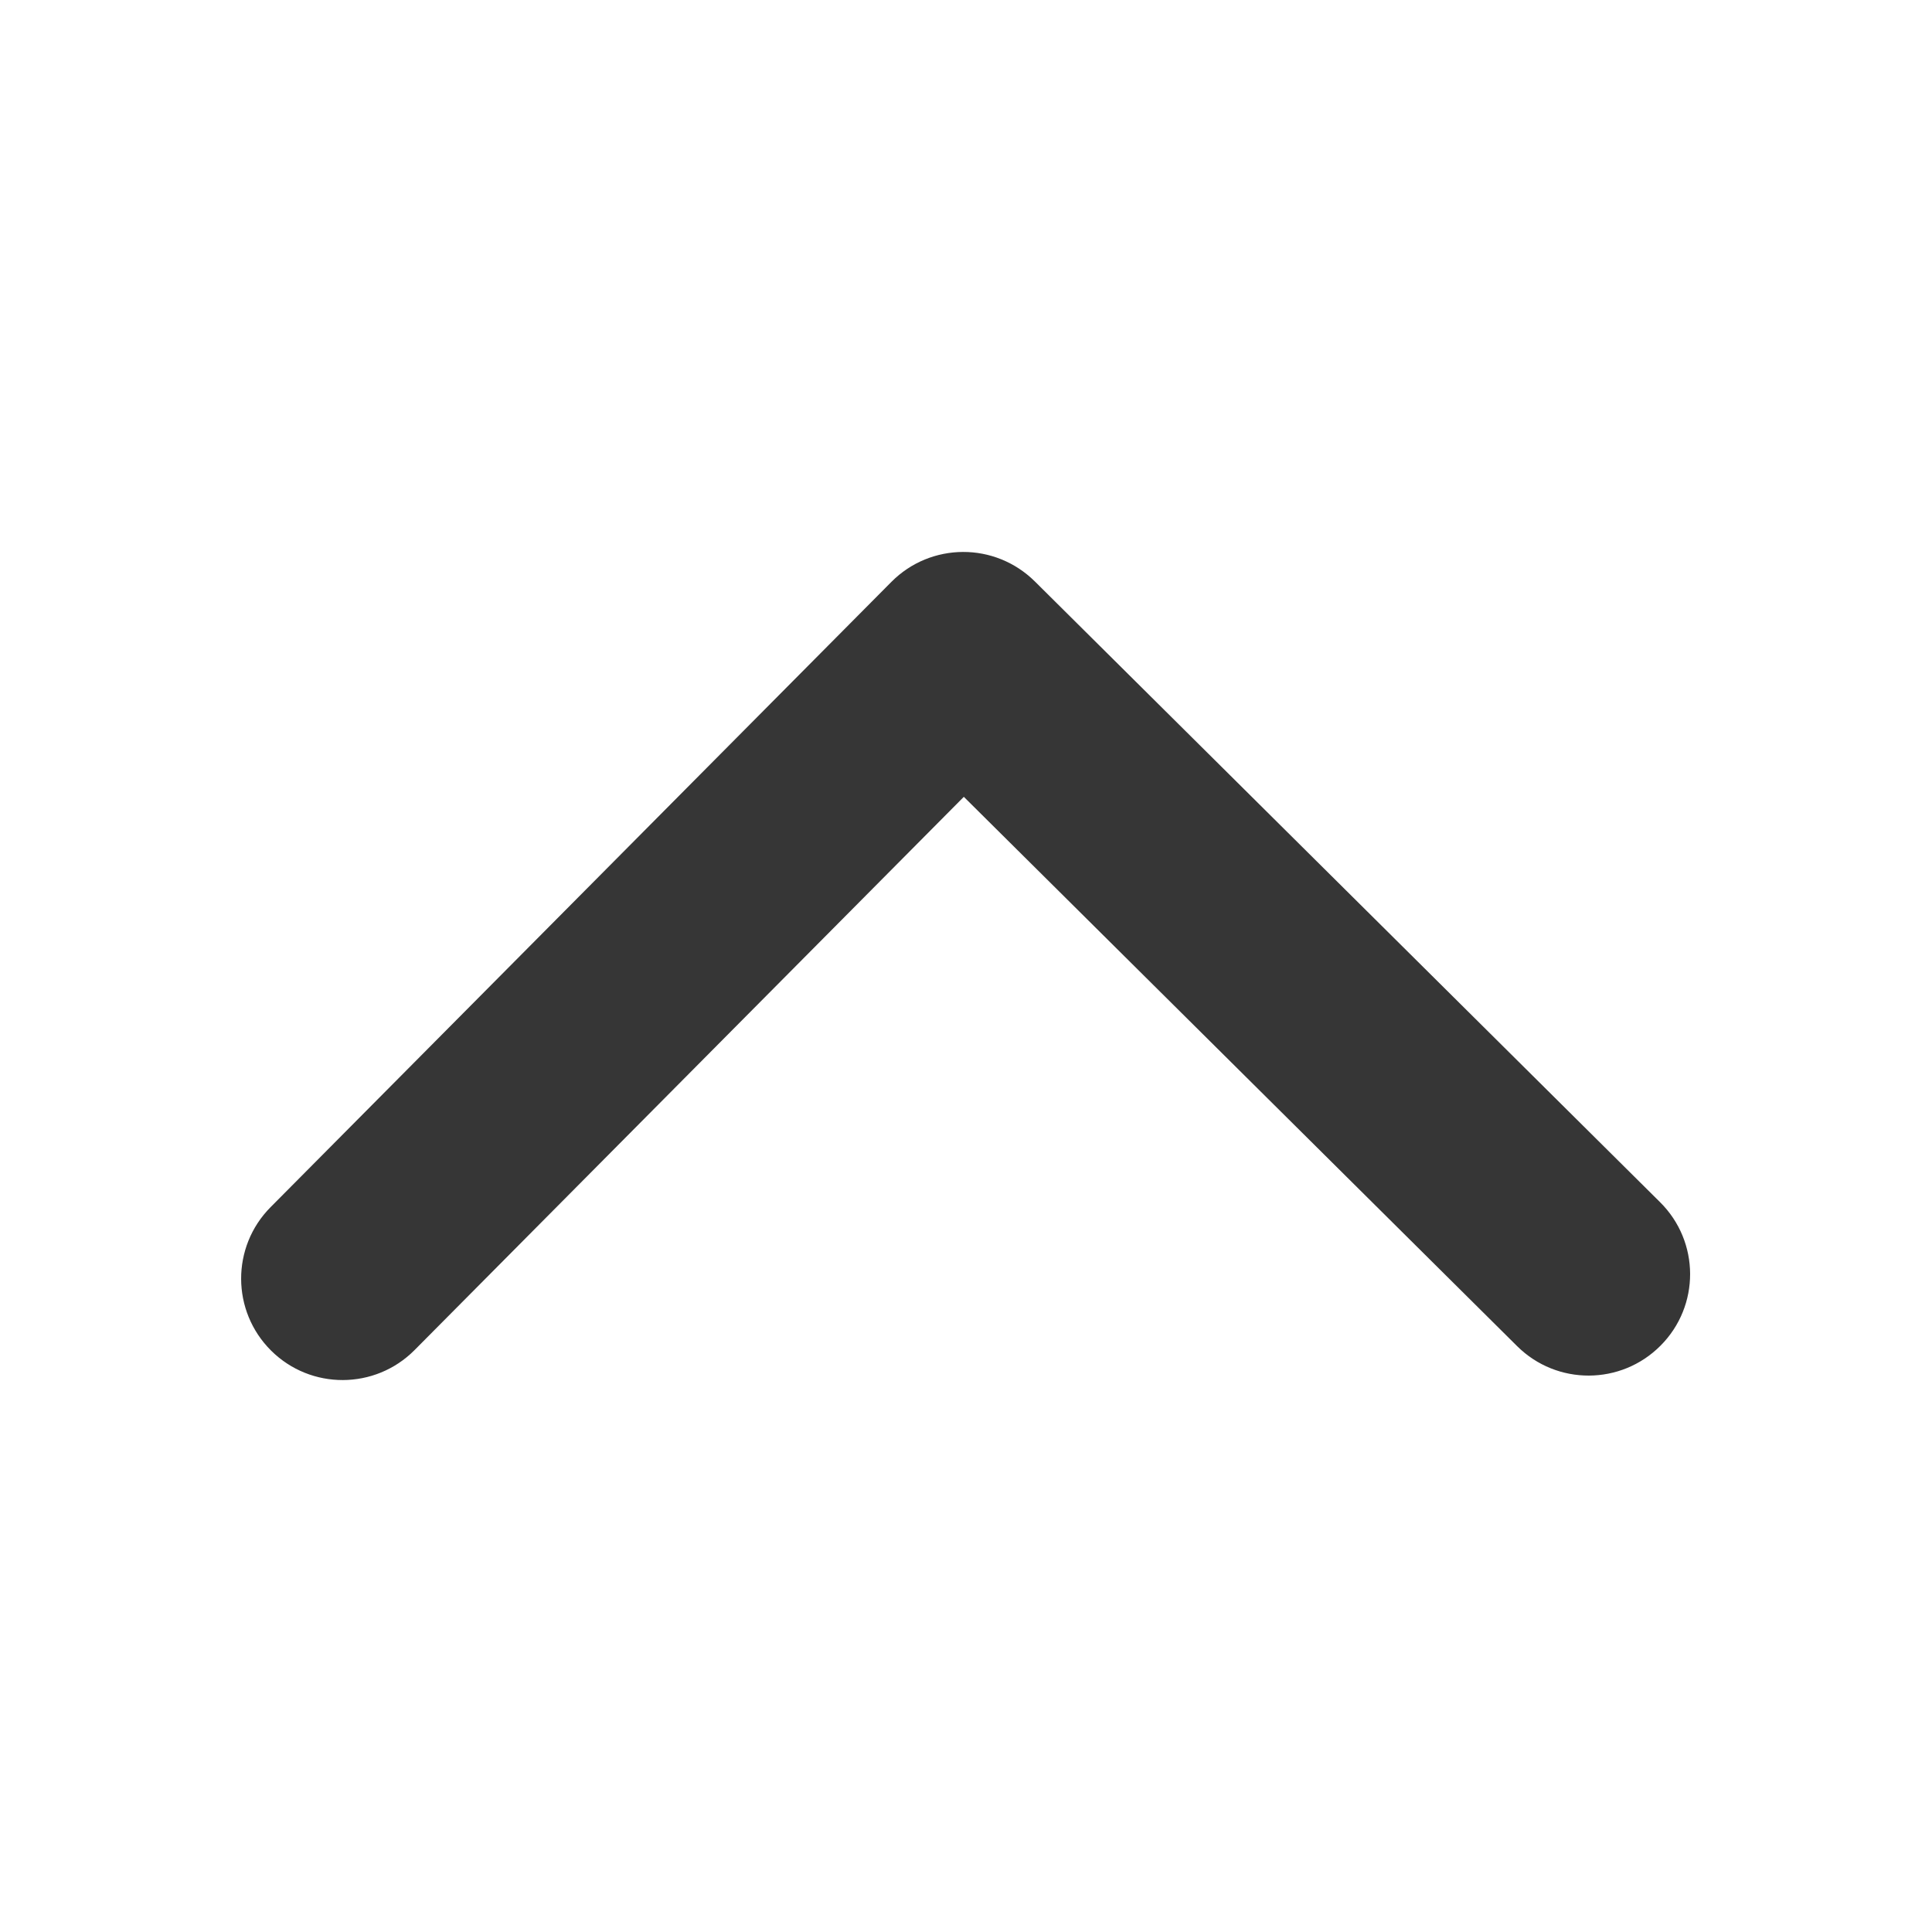
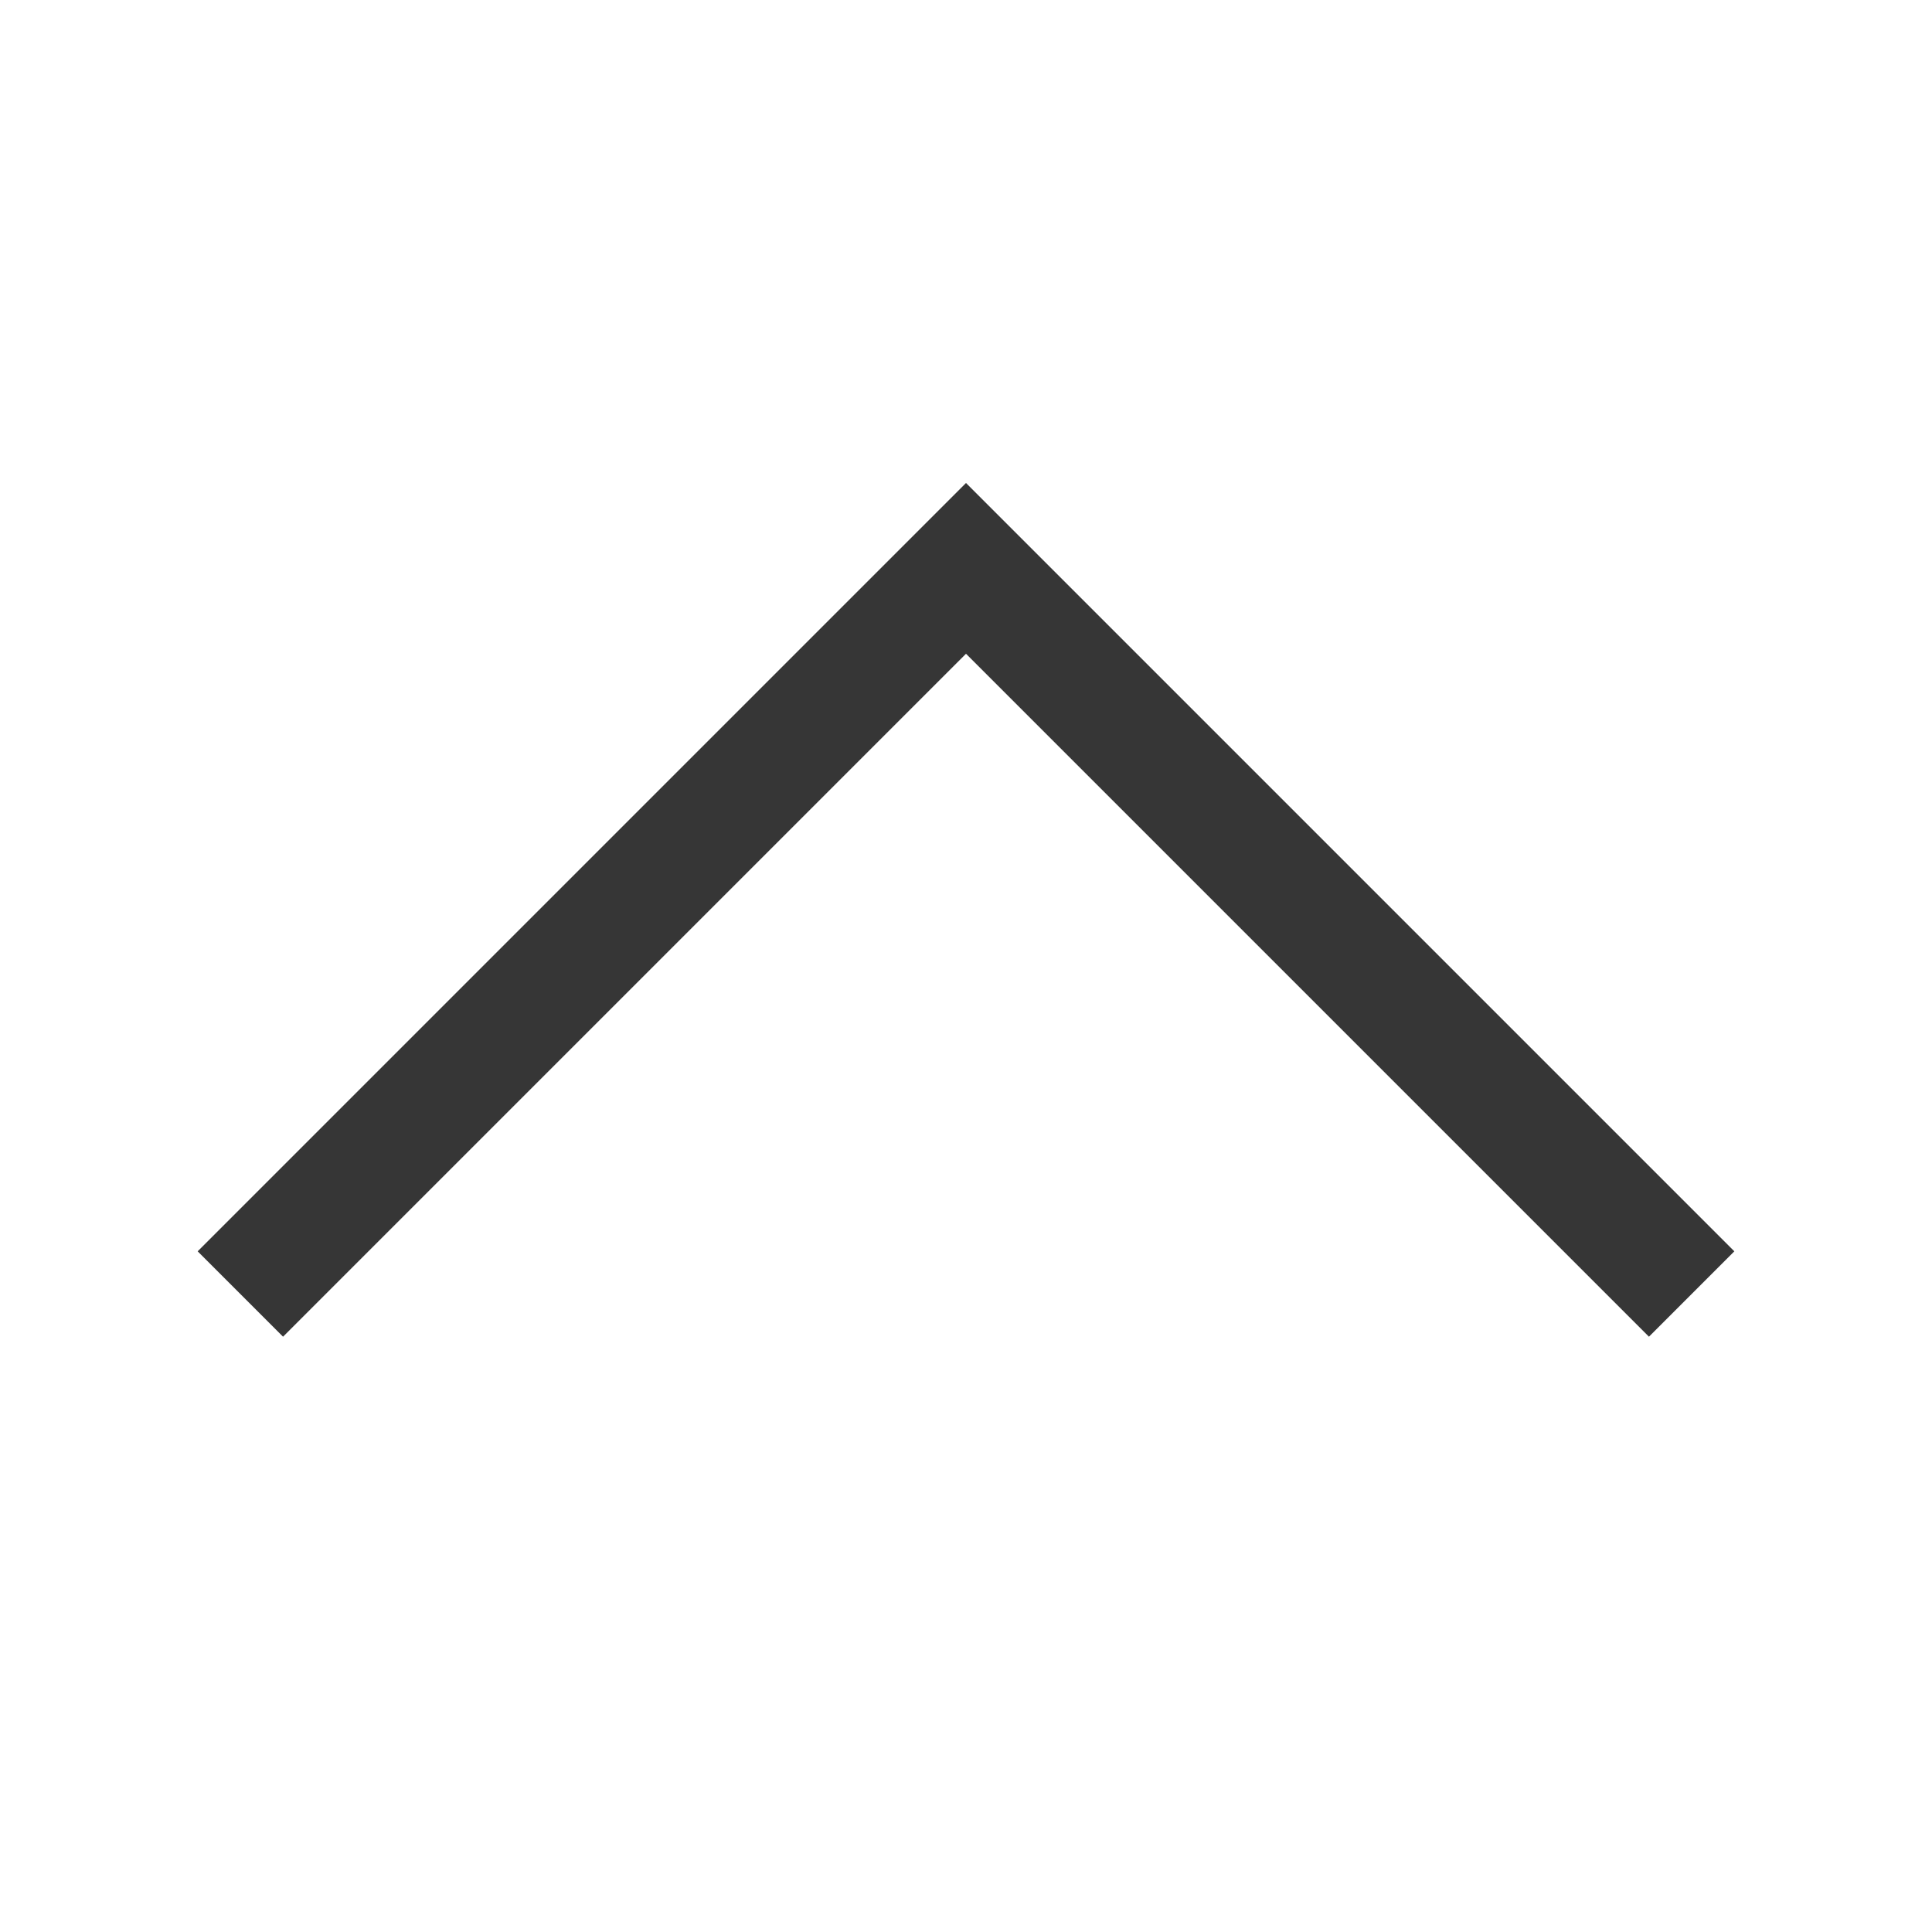
- <svg xmlns="http://www.w3.org/2000/svg" width="16" height="16" version="1.1">
-   <g transform="matrix(1 0 0 -1 -361 45.001)">
-     <path d="m369.57 40.186 5.178-5.141c0.33-0.327 0.332-0.859 4e-3 -1.188-0.327-0.329-0.859-0.331-1.188-0.004l-4.582 4.549-4.549-4.582c-0.327-0.329-0.859-0.331-1.188-0.004-0.329 0.327-0.331 0.859-4e-3 1.188l5.141 5.178c0.164 0.165 0.378 0.247 0.593 0.248 0.215 7.77e-4 0.43-0.081 0.595-0.244z" fill="#363636" stroke-width=".027" />
-   </g>
+ <svg width="16" height="16" version="1.1">
+   <defs>
+     <style id="current-color-scheme" type="text/css">.ColorScheme-Text { color:#363636; }</style>
+   </defs>
+   <path class="ColorScheme-Text" d="M 14.363,10.363 8,4 l -6.363,6.363 0.707,0.707 5.656,-5.656 5.656,5.656 0.707,-0.707 z" fill="currentColor" />
</svg>
